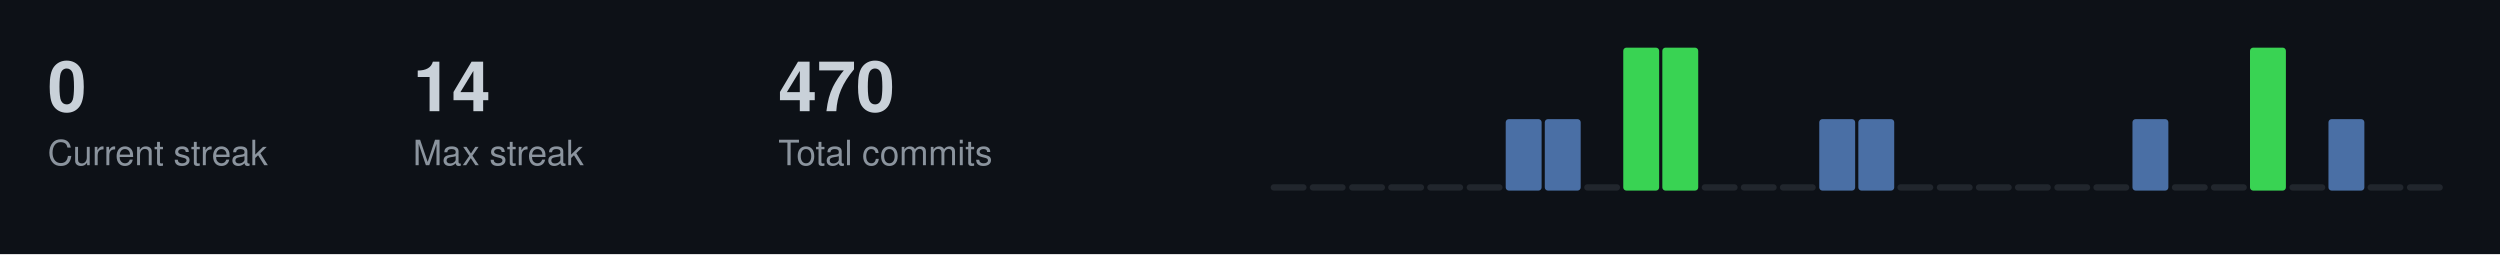
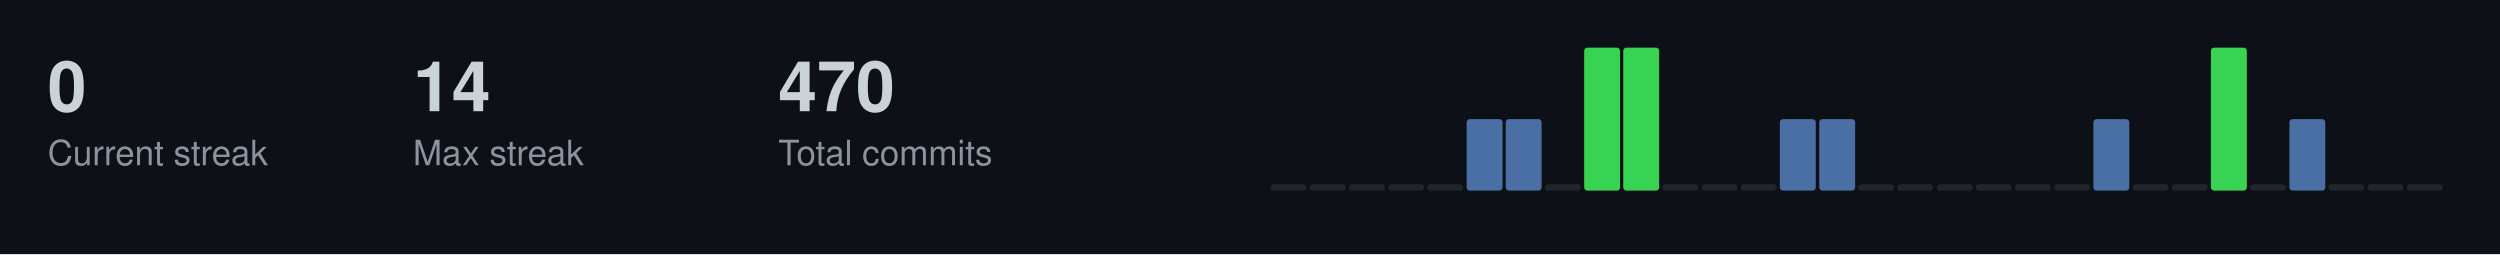
<svg xmlns="http://www.w3.org/2000/svg" width="787" height="80">
  <style>
  .title { font-size: 14px; fill: #c9d1d9; font-family: -apple-system, BlinkMacSystemFont, "Segoe UI", Helvetica, Arial, sans-serif; font-weight: 600; }
  .stat-label { font-size: 11px; fill: #8b949e; font-family: -apple-system, BlinkMacSystemFont, "Segoe UI", Helvetica, Arial, sans-serif; }
  .stat-value { font-size: 22px; fill: #c9d1d9; font-family: -apple-system, BlinkMacSystemFont, "Segoe UI", Helvetica, Arial, sans-serif; font-weight: 600; }
  .streak-fire { font-size: 22px; fill: #f0883e; font-family: -apple-system, BlinkMacSystemFont, "Segoe UI", Helvetica, Arial, sans-serif; font-weight: 600; }
</style>
  <rect width="787" height="80" fill="#0d1117" />
  <text x="15" y="35" class="stat-value">0</text>
  <text x="15" y="52" class="stat-label">Current streak</text>
  <text x="130" y="35" class="stat-value">14</text>
  <text x="130" y="52" class="stat-label">Max streak</text>
  <text x="245" y="35" class="stat-value">470</text>
  <text x="245" y="52" class="stat-label">Total commits</text>
  <rect x="400.0" y="58.0" width="11.3" height="2.0" fill="#21262d" rx="1" />
  <rect x="412.3" y="58.0" width="11.3" height="2.0" fill="#21262d" rx="1" />
  <rect x="424.7" y="58.0" width="11.3" height="2.0" fill="#21262d" rx="1" />
  <rect x="437.0" y="58.0" width="11.3" height="2.0" fill="#21262d" rx="1" />
  <rect x="449.3" y="58.0" width="11.3" height="2.0" fill="#21262d" rx="1" />
-   <rect x="461.7" y="58.0" width="11.3" height="2.0" fill="#21262d" rx="1" />
+   <rect x="461.7" y="37.5" width="11.3" height="22.5" fill="#4a6fa5" rx="1" />
  <rect x="474.0" y="37.5" width="11.3" height="22.5" fill="#4a6fa5" rx="1" />
-   <rect x="486.3" y="37.5" width="11.3" height="22.5" fill="#4a6fa5" rx="1" />
-   <rect x="498.7" y="58.0" width="11.3" height="2.0" fill="#21262d" rx="1" />
+   <rect x="486.3" y="58.0" width="11.3" height="2.0" fill="#21262d" rx="1" />
+   <rect x="498.7" y="15.0" width="11.3" height="45.0" fill="#39d353" rx="1" />
  <rect x="511.0" y="15.0" width="11.3" height="45.0" fill="#39d353" rx="1" />
-   <rect x="523.3" y="15.0" width="11.3" height="45.0" fill="#39d353" rx="1" />
+   <rect x="523.3" y="58.0" width="11.3" height="2.0" fill="#21262d" rx="1" />
  <rect x="535.7" y="58.0" width="11.3" height="2.0" fill="#21262d" rx="1" />
  <rect x="548.0" y="58.0" width="11.3" height="2.0" fill="#21262d" rx="1" />
-   <rect x="560.3" y="58.0" width="11.3" height="2.0" fill="#21262d" rx="1" />
+   <rect x="560.3" y="37.5" width="11.3" height="22.5" fill="#4a6fa5" rx="1" />
  <rect x="572.7" y="37.5" width="11.3" height="22.5" fill="#4a6fa5" rx="1" />
-   <rect x="585.0" y="37.5" width="11.3" height="22.5" fill="#4a6fa5" rx="1" />
+   <rect x="585.0" y="58.0" width="11.3" height="2.0" fill="#21262d" rx="1" />
  <rect x="597.3" y="58.0" width="11.3" height="2.0" fill="#21262d" rx="1" />
  <rect x="609.7" y="58.0" width="11.3" height="2.0" fill="#21262d" rx="1" />
  <rect x="622.0" y="58.0" width="11.3" height="2.0" fill="#21262d" rx="1" />
  <rect x="634.3" y="58.0" width="11.3" height="2.0" fill="#21262d" rx="1" />
  <rect x="646.7" y="58.0" width="11.3" height="2.0" fill="#21262d" rx="1" />
-   <rect x="659.0" y="58.0" width="11.3" height="2.0" fill="#21262d" rx="1" />
-   <rect x="671.3" y="37.5" width="11.3" height="22.5" fill="#4a6fa5" rx="1" />
+   <rect x="659.0" y="37.5" width="11.3" height="22.5" fill="#4a6fa5" rx="1" />
+   <rect x="671.3" y="58.0" width="11.3" height="2.0" fill="#21262d" rx="1" />
  <rect x="683.7" y="58.0" width="11.3" height="2.0" fill="#21262d" rx="1" />
-   <rect x="696.0" y="58.0" width="11.3" height="2.0" fill="#21262d" rx="1" />
-   <rect x="708.3" y="15.0" width="11.3" height="45.0" fill="#39d353" rx="1" />
-   <rect x="720.7" y="58.0" width="11.3" height="2.0" fill="#21262d" rx="1" />
-   <rect x="733.0" y="37.5" width="11.3" height="22.5" fill="#4a6fa5" rx="1" />
+   <rect x="696.0" y="15.0" width="11.3" height="45.0" fill="#39d353" rx="1" />
+   <rect x="708.3" y="58.0" width="11.3" height="2.0" fill="#21262d" rx="1" />
+   <rect x="720.7" y="37.5" width="11.3" height="22.5" fill="#4a6fa5" rx="1" />
+   <rect x="733.0" y="58.0" width="11.3" height="2.0" fill="#21262d" rx="1" />
  <rect x="745.3" y="58.0" width="11.3" height="2.0" fill="#21262d" rx="1" />
  <rect x="757.7" y="58.0" width="11.3" height="2.0" fill="#21262d" rx="1" />
</svg>
